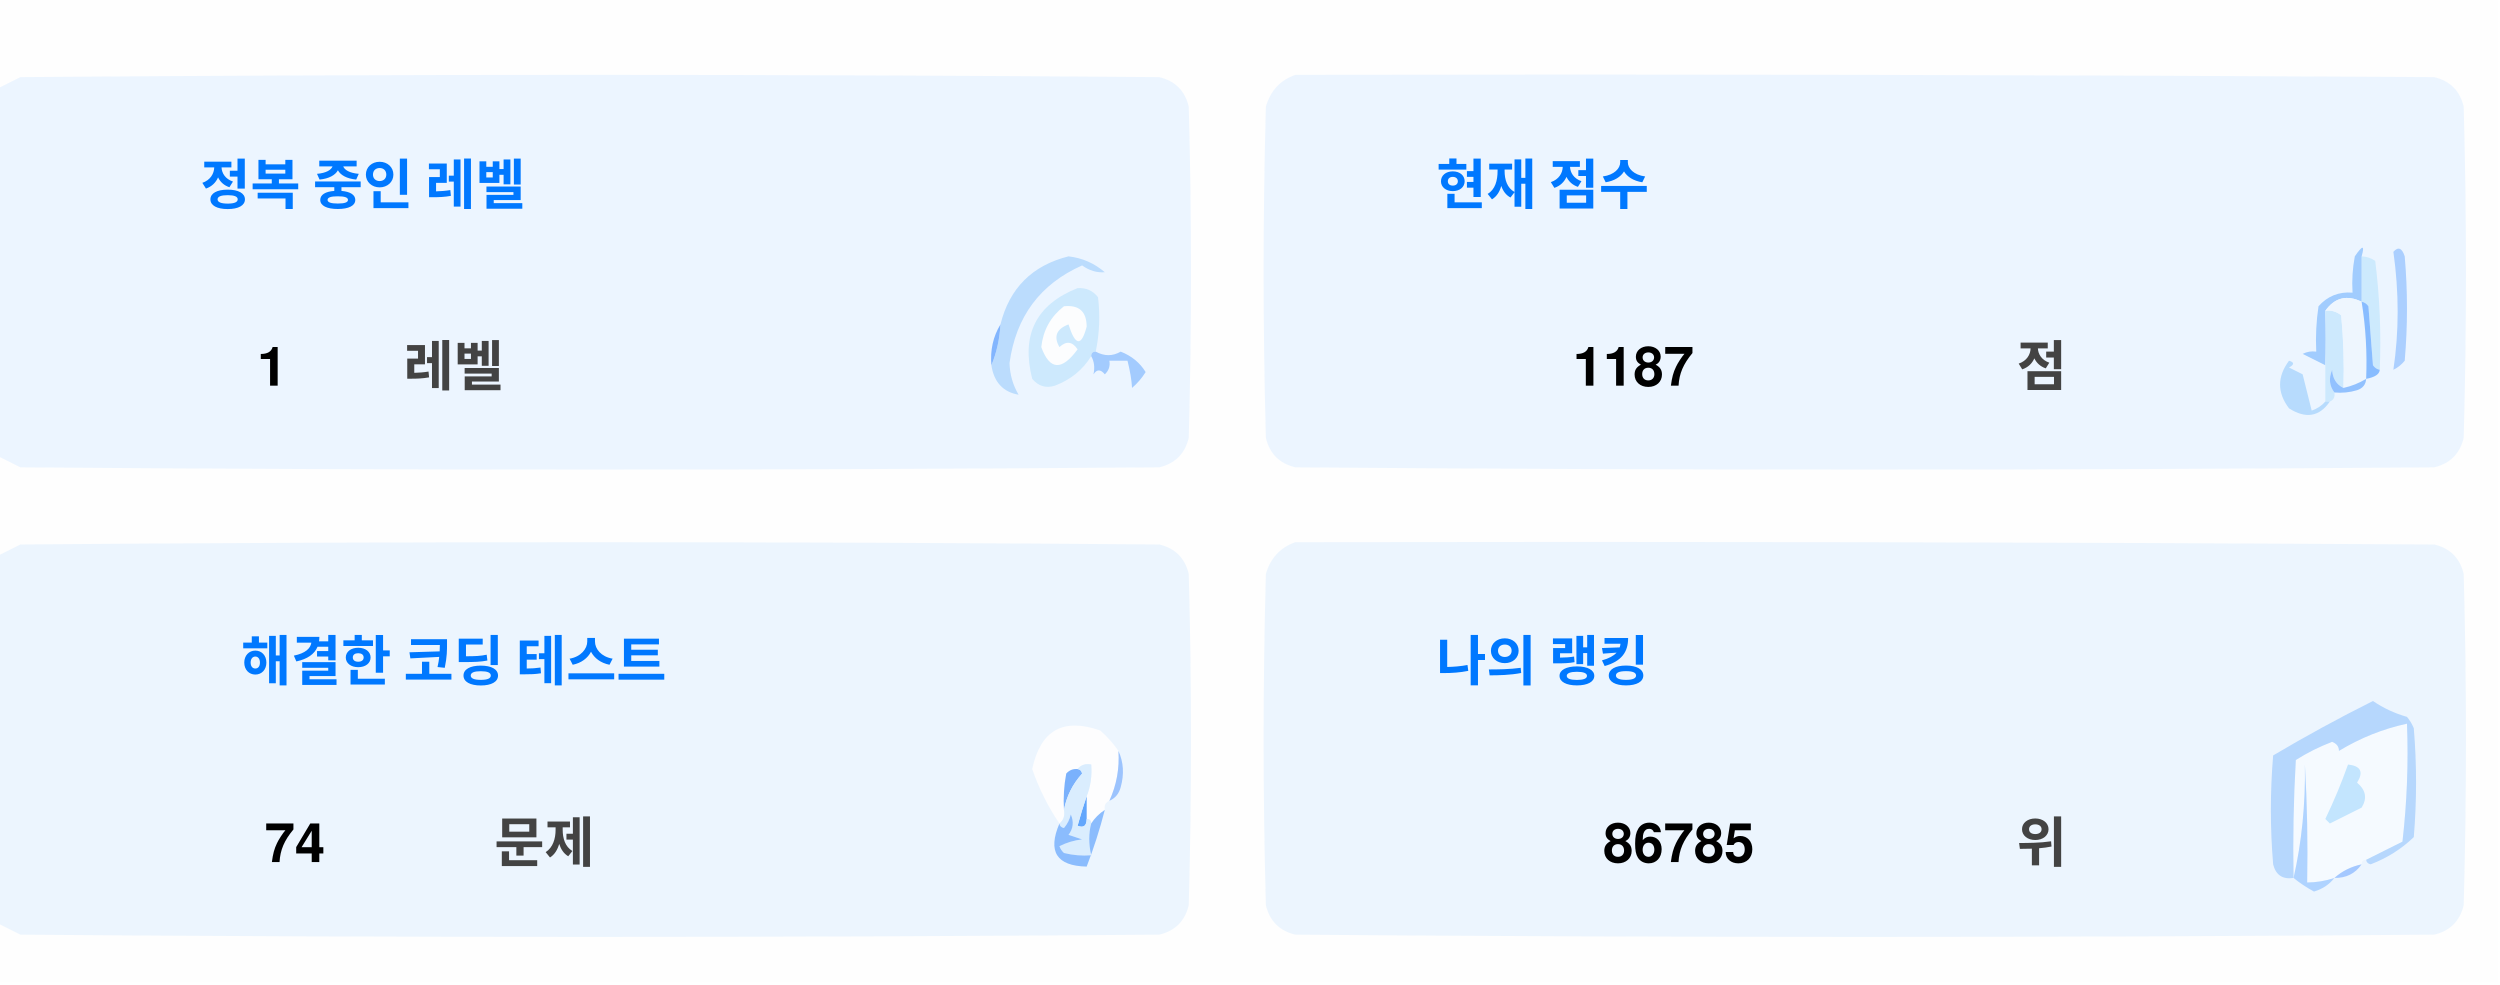
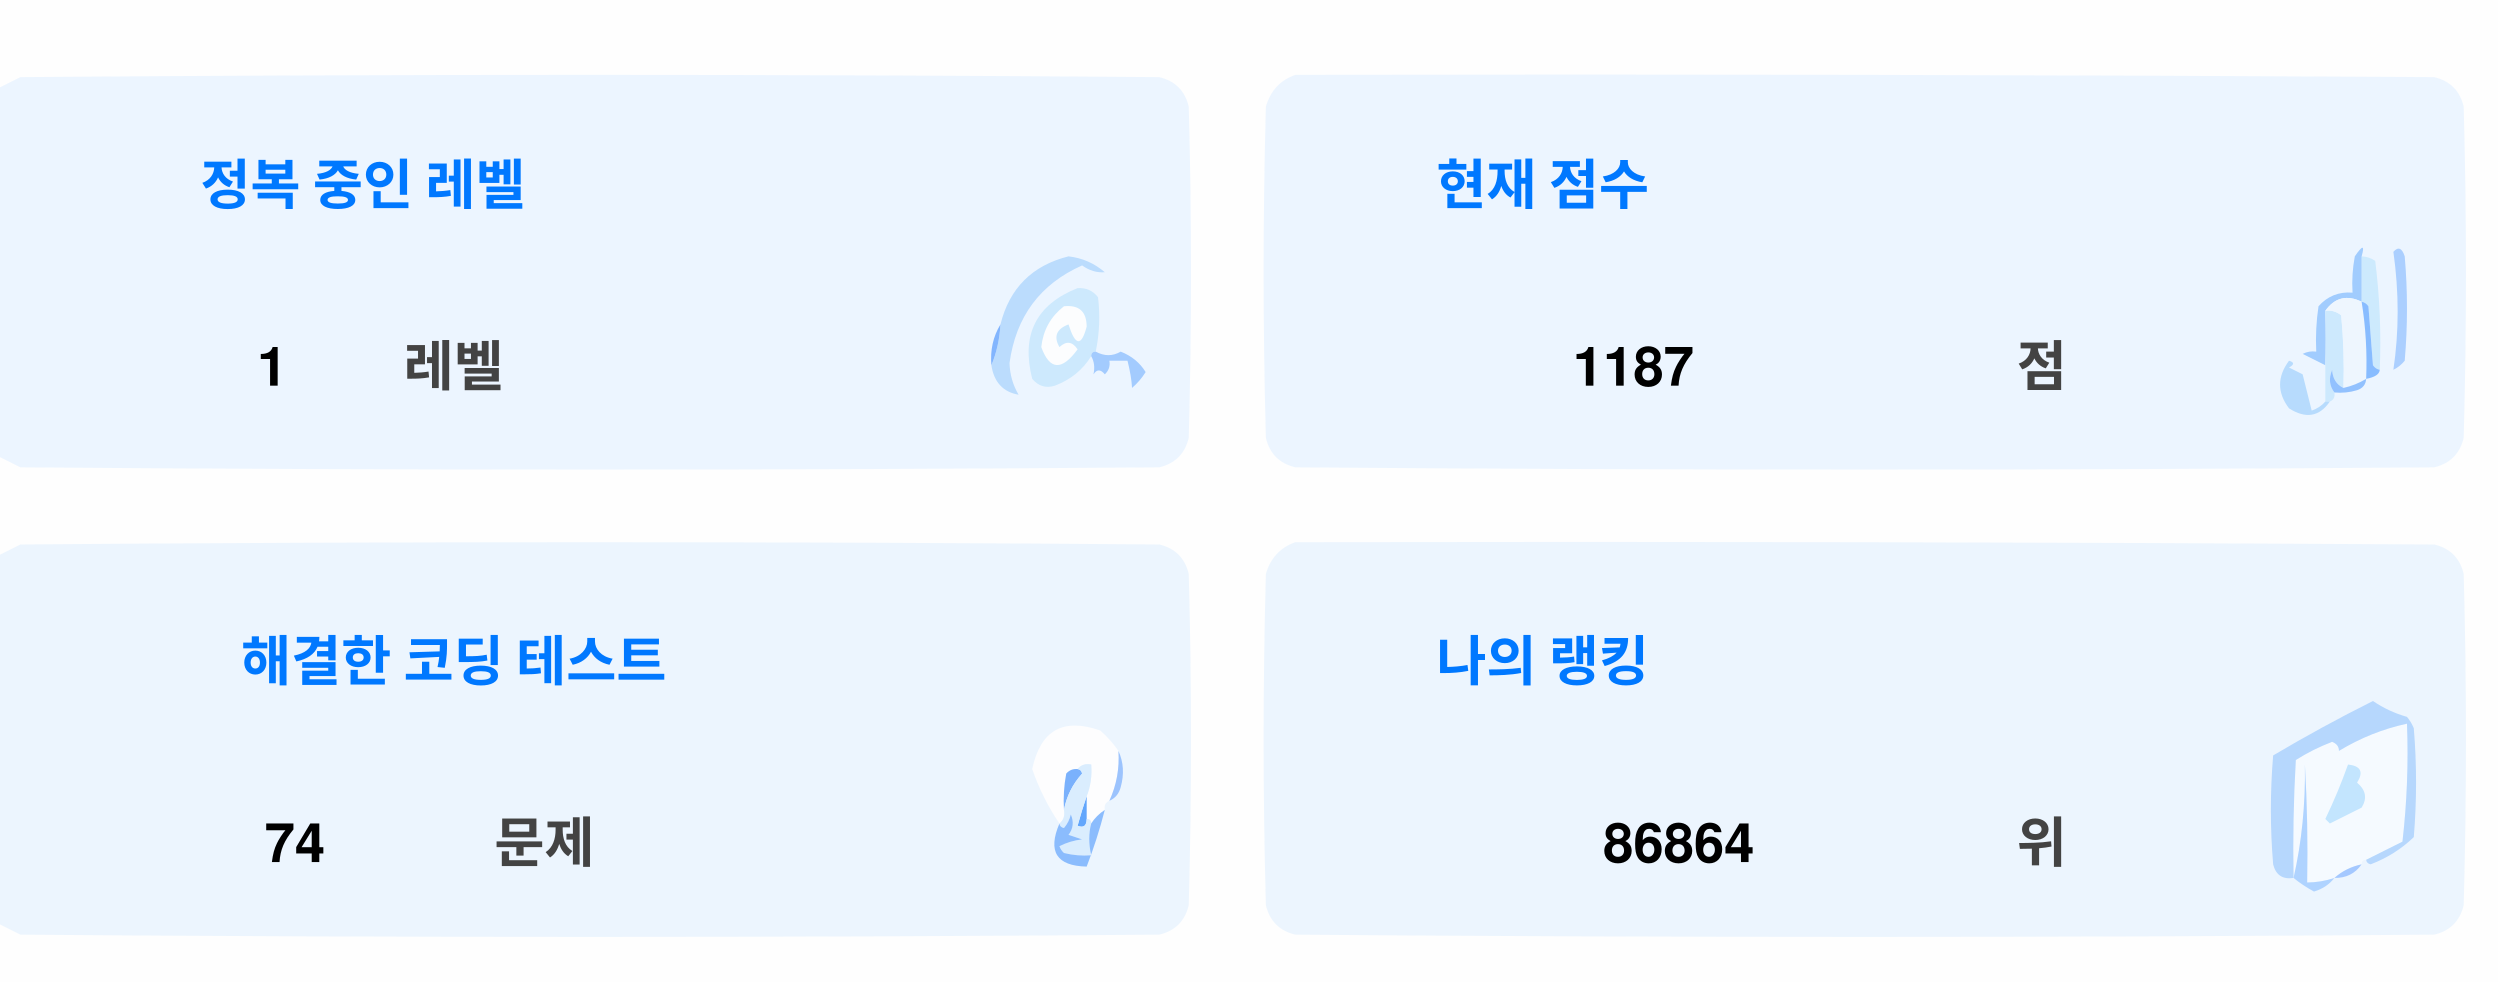
<svg xmlns="http://www.w3.org/2000/svg" version="1.1" width="551px" height="217px" style="shape-rendering:geometricPrecision; text-rendering:geometricPrecision; image-rendering:optimizeQuality; fill-rule:evenodd; clip-rule:evenodd">
  <style>.title {fill: #434343;font-size: 1rem;line-height: 1.5rem;font-weight: bold;font-family: -apple-system, BlinkMacSystemFont, Segoe UI, Helvetica, Arial, sans-serif, Apple Color Emoji, Segoe UI Emoji;}.desc {fill: #434343;font-size: 2.5rem;font-weight: bold;line-height: 1.5rem;font-family: -apple-system, BlinkMacSystemFont, Segoe UI, Helvetica, Arial, sans-serif, Apple Color Emoji, Segoe UI Emoji;}.desc-2 {fill: #434343;font-size: 1rem;font-weight: bold;line-height: 1.5rem;font-family: -apple-system, BlinkMacSystemFont, Segoe UI, Helvetica, Arial, sans-serif, Apple Color Emoji, Segoe UI Emoji;}.text, .desc {animation: twinkling 4s ease-in-out infinite;}@keyframes twinkling {40% { opacity: 1; }50% { opacity: 0.5; }60% { opacity: 1; }70% { opacity: 0.5; }80% { opacity: 1; }}</style>
  <g>
    <path style="opacity:1" fill="#fefefe" d="M -0.5,-0.5 C 183.167,-0.5 366.833,-0.5 550.5,-0.5C 550.5,71.833 550.5,144.167 550.5,216.5C 366.833,216.5 183.167,216.5 -0.5,216.5C -0.5,212.167 -0.5,207.833 -0.5,203.5C 1.14,204.32 2.807,205.153 4.5,206C 88.167,206.667 171.833,206.667 255.5,206C 259,205.167 261.167,203 262,199.5C 262.667,175.167 262.667,150.833 262,126.5C 261.167,123 259,120.833 255.5,120C 171.833,119.333 88.167,119.333 4.5,120C 2.807,120.847 1.14,121.68 -0.5,122.5C -0.5,115.167 -0.5,107.833 -0.5,100.5C 1.14,101.32 2.807,102.153 4.5,103C 88.167,103.667 171.833,103.667 255.5,103C 259,102.167 261.167,100 262,96.5C 262.667,72.167 262.667,47.833 262,23.5C 261.167,20 259,17.833 255.5,17C 171.833,16.333 88.167,16.333 4.5,17C 2.807,17.847 1.14,18.68 -0.5,19.5C -0.5,12.833 -0.5,6.167 -0.5,-0.5 Z" />
  </g>
  <g>
    <path style="opacity:1" fill="#ecf5ff" d="M -0.5,100.5 C -0.5,73.5 -0.5,46.5 -0.5,19.5C 1.14,18.68 2.807,17.847 4.5,17C 88.167,16.333 171.833,16.333 255.5,17C 259,17.833 261.167,20 262,23.5C 262.667,47.833 262.667,72.167 262,96.5C 261.167,100 259,102.167 255.5,103C 171.833,103.667 88.167,103.667 4.5,103C 2.807,102.153 1.14,101.32 -0.5,100.5 Z" />
  </g>
  <g>
    <path style="opacity:1" fill="#ecf5ff" d="M 285.5,16.5 C 369.167,16.333 452.834,16.5 536.5,17C 540,17.833 542.167,20 543,23.5C 543.667,47.833 543.667,72.167 543,96.5C 542.167,100 540,102.167 536.5,103C 452.833,103.667 369.167,103.667 285.5,103C 282,102.167 279.833,100 279,96.5C 278.333,72.167 278.333,47.833 279,23.5C 280.018,19.985 282.185,17.652 285.5,16.5 Z" />
  </g>
  <g>
    <path style="opacity:1" fill="#cdeafd" d="M 520.5,56.5 C 521.583,56.539 522.583,56.873 523.5,57.5C 524.498,65.472 524.831,73.472 524.5,81.5C 523.883,81.389 523.383,81.056 523,80.5C 522.667,76.167 522.333,71.833 522,67.5C 521.617,66.944 521.117,66.611 520.5,66.5C 520.5,63.167 520.5,59.833 520.5,56.5 Z" />
  </g>
  <g>
    <path style="opacity:1" fill="#abcfff" d="M 527.5,55.5 C 528.566,54.308 529.399,54.641 530,56.5C 530.667,64.167 530.667,71.833 530,79.5C 529.311,80.357 528.478,81.023 527.5,81.5C 528.758,73.08 528.758,64.414 527.5,55.5 Z" />
  </g>
  <g>
    <path style="opacity:1" fill="#bbdcfd" d="M 218.5,80.5 C 219.657,77.727 220.324,74.727 220.5,71.5C 222.49,63.51 227.49,58.51 235.5,56.5C 238.528,56.847 241.194,58.014 243.5,60C 241.744,60.141 240.078,59.641 238.5,58.5C 229.247,62.607 223.914,69.773 222.5,80C 222.565,82.526 223.232,84.859 224.5,87C 221.07,86.397 219.07,84.231 218.5,80.5 Z" />
  </g>
  <g>
    <path style="opacity:1" fill="#cde9fd" d="M 241.5,77.5 C 240.833,77.5 240.5,77.833 240.5,78.5C 238.628,81.529 235.961,83.695 232.5,85C 230.536,85.624 228.869,85.124 227.5,83.5C 225.021,73.791 228.354,67.124 237.5,63.5C 239.374,63.39 240.874,64.056 242,65.5C 242.497,69.524 242.331,73.524 241.5,77.5 Z" />
  </g>
  <g>
    <path style="opacity:1" fill="#fcfdfe" d="M 234.5,67.5 C 237.826,67.162 239.493,68.662 239.5,72C 238.334,76.434 237,76.267 235.5,71.5C 232.832,72.515 232.166,74.182 233.5,76.5C 235.017,75.089 236.351,75.256 237.5,77C 234.006,81.771 231.34,81.605 229.5,76.5C 229.904,72.771 231.571,69.771 234.5,67.5 Z" />
  </g>
  <g>
    <path style="opacity:1" fill="#a1ccfe" d="M 520.5,56.5 C 520.5,59.833 520.5,63.167 520.5,66.5C 517.238,64.922 514.572,65.589 512.5,68.5C 512.617,72.81 512.617,76.81 512.5,80.5C 510.86,79.68 509.193,78.847 507.5,78C 508.448,77.517 509.448,77.35 510.5,77.5C 510.335,74.15 510.502,70.817 511,67.5C 512.995,65.253 515.495,64.253 518.5,64.5C 518.336,61.813 518.503,59.146 519,56.5C 520.731,53.969 521.231,53.969 520.5,56.5 Z" />
  </g>
  <g>
    <path style="opacity:1" fill="#cde9fd" d="M 512.5,68.5 C 513.822,68.33 514.989,68.663 516,69.5C 516.499,74.823 516.666,80.156 516.5,85.5C 514.955,84.77 514.122,83.437 514,81.5C 513.22,83.387 513.387,85.054 514.5,86.5C 514.672,87.492 514.338,88.158 513.5,88.5C 513.167,88.5 512.833,88.5 512.5,88.5C 512.5,85.833 512.5,83.167 512.5,80.5C 512.617,76.81 512.617,72.81 512.5,68.5 Z" />
  </g>
  <g>
    <path style="opacity:1" fill="#eef6fe" d="M 520.5,66.5 C 521.407,72.106 521.74,77.773 521.5,83.5C 519.95,84.441 518.284,85.108 516.5,85.5C 516.666,80.156 516.499,74.823 516,69.5C 514.989,68.663 513.822,68.33 512.5,68.5C 514.572,65.589 517.238,64.922 520.5,66.5 Z" />
  </g>
  <g>
    <path style="opacity:1" fill="#88bcff" d="M 520.5,66.5 C 521.117,66.611 521.617,66.944 522,67.5C 522.333,71.833 522.667,76.167 523,80.5C 523.383,81.056 523.883,81.389 524.5,81.5C 524.445,82.469 523.445,83.136 521.5,83.5C 521.74,77.773 521.407,72.106 520.5,66.5 Z" />
  </g>
  <g>
    <path style="opacity:1" fill="#82b5fe" d="M 220.5,71.5 C 220.324,74.727 219.657,77.727 218.5,80.5C 218.215,77.171 218.882,74.171 220.5,71.5 Z" />
  </g>
  <g>
    <path style="opacity:1" fill="#a3cbfe" d="M 240.5,78.5 C 240.5,77.833 240.833,77.5 241.5,77.5C 243.391,78.536 245.224,78.536 247,77.5C 249.391,78.429 251.225,79.929 252.5,82C 251.681,83.319 250.681,84.486 249.5,85.5C 249.409,83.777 249.075,81.777 248.5,79.5C 247.167,79.5 245.833,79.5 244.5,79.5C 244.719,80.675 244.386,81.675 243.5,82.5C 242.575,81.359 241.741,81.359 241,82.5C 241.331,80.981 241.164,79.648 240.5,78.5 Z" />
  </g>
  <g>
    <path style="opacity:1" fill="#b7dbfd" d="M 512.5,88.5 C 512.833,88.5 513.167,88.5 513.5,88.5C 511.199,91.857 508.199,92.357 504.5,90C 501.872,86.535 501.872,83.035 504.5,79.5C 505.696,79.846 505.696,80.346 504.5,81C 505.5,81.5 506.5,82 507.5,82.5C 508.167,85.167 508.833,87.833 509.5,90.5C 510.739,90.058 511.739,89.391 512.5,88.5 Z" />
  </g>
  <g>
    <path style="opacity:1" fill="#92c1fe" d="M 516.5,85.5 C 518.284,85.108 519.95,84.441 521.5,83.5C 521.423,84.75 520.756,85.583 519.5,86C 517.866,86.493 516.199,86.66 514.5,86.5C 513.387,85.054 513.22,83.387 514,81.5C 514.122,83.437 514.955,84.77 516.5,85.5 Z" />
  </g>
  <g>
    <path style="opacity:1" fill="#ecf5fe" d="M -0.5,203.5 C -0.5,176.5 -0.5,149.5 -0.5,122.5C 1.14,121.68 2.807,120.847 4.5,120C 88.167,119.333 171.833,119.333 255.5,120C 259,120.833 261.167,123 262,126.5C 262.667,150.833 262.667,175.167 262,199.5C 261.167,203 259,205.167 255.5,206C 171.833,206.667 88.167,206.667 4.5,206C 2.807,205.153 1.14,204.32 -0.5,203.5 Z" />
  </g>
  <g>
    <path style="opacity:1" fill="#ecf5fe" d="M 285.5,119.5 C 369.167,119.333 452.834,119.5 536.5,120C 540,120.833 542.167,123 543,126.5C 543.667,150.833 543.667,175.167 543,199.5C 542.167,203 540,205.167 536.5,206C 452.833,206.667 369.167,206.667 285.5,206C 282,205.167 279.833,203 279,199.5C 278.333,175.167 278.333,150.833 279,126.5C 280.018,122.985 282.185,120.652 285.5,119.5 Z" />
  </g>
  <g>
    <path style="opacity:1" fill="#fdfdfe" d="M 246.5,165.5 C 246.758,169.367 246.092,173.034 244.5,176.5C 243.662,176.842 243.328,177.508 243.5,178.5C 242.272,179.306 241.272,180.306 240.5,181.5C 240.5,180.833 240.167,180.5 239.5,180.5C 239.5,178.833 239.5,177.167 239.5,175.5C 240.369,173.283 240.702,170.95 240.5,168.5C 239.209,168.263 238.209,168.596 237.5,169.5C 236.504,169.414 235.671,169.748 235,170.5C 234.503,173.146 234.336,175.813 234.5,178.5C 234.737,179.791 234.404,180.791 233.5,181.5C 230.986,177.806 228.986,173.806 227.5,169.5C 229.309,160.957 234.309,158.124 242.5,161C 244.07,162.397 245.404,163.897 246.5,165.5 Z" />
  </g>
  <g>
    <path style="opacity:1" fill="#f5faff" d="M 521.5,189.5 C 520.833,189.5 520.5,189.833 520.5,190.5C 518.181,190.992 516.181,191.992 514.5,193.5C 512.565,194.15 510.565,194.483 508.5,194.5C 508.666,185.827 508.5,177.16 508,168.5C 508.141,177.227 507.308,185.56 505.5,193.5C 505.334,184.827 505.5,176.16 506,167.5C 508.527,165.903 511.194,164.57 514,163.5C 515.011,163.892 515.511,164.559 515.5,165.5C 520.21,162.641 525.21,160.641 530.5,159.5C 530.831,168.192 530.498,176.859 529.5,185.5C 526.807,186.847 524.14,188.18 521.5,189.5 Z" />
  </g>
  <g>
    <path style="opacity:1" fill="#b6d7fd" d="M 521.5,189.5 C 524.14,188.18 526.807,186.847 529.5,185.5C 530.498,176.859 530.831,168.192 530.5,159.5C 525.21,160.641 520.21,162.641 515.5,165.5C 515.511,164.559 515.011,163.892 514,163.5C 511.194,164.57 508.527,165.903 506,167.5C 505.5,176.16 505.334,184.827 505.5,193.5C 503.089,193.863 501.589,192.863 501,190.5C 500.333,182.5 500.333,174.5 501,166.5C 508.173,162.246 515.507,158.246 523,154.5C 525.304,156.068 527.804,157.235 530.5,158C 531.126,158.75 531.626,159.584 532,160.5C 532.667,168.5 532.667,176.5 532,184.5C 529.292,187.111 526.125,189.111 522.5,190.5C 521.893,190.376 521.56,190.043 521.5,189.5 Z" />
  </g>
  <g>
    <path style="opacity:1" fill="#c3e5fe" d="M 517.5,168.5 C 520.317,168.801 520.984,170.134 519.5,172.5C 521.439,174.122 521.772,175.956 520.5,178C 518.167,179.167 515.833,180.333 513.5,181.5C 513.167,181.167 512.833,180.833 512.5,180.5C 514.414,176.515 516.081,172.515 517.5,168.5 Z" />
  </g>
  <g>
    <path style="opacity:1" fill="#7ab1fc" d="M 237.5,169.5 C 238.043,169.56 238.376,169.893 238.5,170.5C 236.395,172.836 235.062,175.503 234.5,178.5C 234.336,175.813 234.503,173.146 235,170.5C 235.671,169.748 236.504,169.414 237.5,169.5 Z" />
  </g>
  <g>
    <path style="opacity:1" fill="#afd3ff" d="M 514.5,193.5 C 513.378,194.947 511.878,195.947 510,196.5C 508.348,195.601 506.848,194.601 505.5,193.5C 507.308,185.56 508.141,177.227 508,168.5C 508.5,177.16 508.666,185.827 508.5,194.5C 510.565,194.483 512.565,194.15 514.5,193.5 Z" />
  </g>
  <g>
    <path style="opacity:1" fill="#9cc3fd" d="M 246.5,165.5 C 247.634,167.966 247.801,170.633 247,173.5C 246.623,174.942 245.79,175.942 244.5,176.5C 246.092,173.034 246.758,169.367 246.5,165.5 Z" />
  </g>
  <g>
    <path style="opacity:1" fill="#62a6fc" d="M 239.5,175.5 C 239.5,177.167 239.5,178.833 239.5,180.5C 239.483,182.028 238.816,182.528 237.5,182C 238.117,179.723 238.784,177.556 239.5,175.5 Z" />
  </g>
  <g>
    <path style="opacity:1" fill="#daedfe" d="M 237.5,169.5 C 238.209,168.596 239.209,168.263 240.5,168.5C 240.702,170.95 240.369,173.283 239.5,175.5C 238.784,177.556 238.117,179.723 237.5,182C 238.816,182.528 239.483,182.028 239.5,180.5C 240.167,180.5 240.5,180.833 240.5,181.5C 239.918,183.669 239.918,186.002 240.5,188.5C 238.473,188.662 236.473,188.495 234.5,188C 234.043,187.586 233.709,187.086 233.5,186.5C 235.078,185.702 236.744,185.202 238.5,185C 237.5,184.667 236.5,184.333 235.5,184C 236.554,182.612 236.72,181.112 236,179.5C 235.751,180.624 235.251,181.624 234.5,182.5C 233.893,182.376 233.56,182.043 233.5,181.5C 234.404,180.791 234.737,179.791 234.5,178.5C 235.062,175.503 236.395,172.836 238.5,170.5C 238.376,169.893 238.043,169.56 237.5,169.5 Z" />
  </g>
  <g>
    <path style="opacity:1" fill="#8bbcfd" d="M 243.5,178.5 C 242.395,182.803 241.062,186.969 239.5,191C 232.857,190.847 230.857,187.68 233.5,181.5C 233.56,182.043 233.893,182.376 234.5,182.5C 235.251,181.624 235.751,180.624 236,179.5C 236.72,181.112 236.554,182.612 235.5,184C 236.5,184.333 237.5,184.667 238.5,185C 236.744,185.202 235.078,185.702 233.5,186.5C 233.709,187.086 234.043,187.586 234.5,188C 236.473,188.495 238.473,188.662 240.5,188.5C 239.918,186.002 239.918,183.669 240.5,181.5C 241.272,180.306 242.272,179.306 243.5,178.5 Z" />
  </g>
  <g>
    <path style="opacity:1" fill="#a4c8ff" d="M 520.5,190.5 C 519.089,192.539 517.089,193.539 514.5,193.5C 516.181,191.992 518.181,190.992 520.5,190.5 Z" />
  </g>
  <text text-anchor="middle" x="80" y="45" class="title" style="fill:#0078ff;" stroke="#none" stroke-width="1">정복 중인 레벨</text>
  <text text-anchor="middle" x="60" y="85" class="desc" style="fill:#000000;" stroke="#none" stroke-width="1">1</text>
  <text text-anchor="middle" x="100" y="85" class="desc-2" style="fill:#434343;" stroke="#none" stroke-width="1">레벨</text>
  <text text-anchor="middle" x="340" y="45" class="title" style="fill:#0078ff;" stroke="#none" stroke-width="1">현재 점수</text>
  <text text-anchor="middle" x="360" y="85" class="desc" style="fill:#000000;" stroke="#none" stroke-width="1">1187</text>
  <text text-anchor="middle" x="450" y="85" class="desc-2" style="fill:#434343;" stroke="#none" stroke-width="1">점</text>
  <text text-anchor="middle" x="100" y="150" class="title" style="fill:#0078ff;" stroke="#none" stroke-width="1">해결한 코딩 테스트</text>
  <text text-anchor="middle" x="65" y="190" class="desc" style="fill:#000000;" stroke="#none" stroke-width="1">74</text>
  <text text-anchor="middle" x="120" y="190" class="desc-2" style="fill:#434343;" stroke="#none" stroke-width="1">문제</text>
  <text text-anchor="middle" x="340" y="150" class="title" style="fill:#0078ff;" stroke="#none" stroke-width="1">나의 랭킹</text>
-   <text text-anchor="middle" x="370" y="190" class="desc" style="fill:#000000;" stroke="#none" stroke-width="1">86785</text>
+   <text text-anchor="middle" x="370" y="190" class="desc" style="fill:#000000;" stroke="#none" stroke-width="1">86864</text>
  <text text-anchor="middle" x="450" y="190" class="desc-2" style="fill:#434343;" stroke="#none" stroke-width="1">위</text>
</svg>
